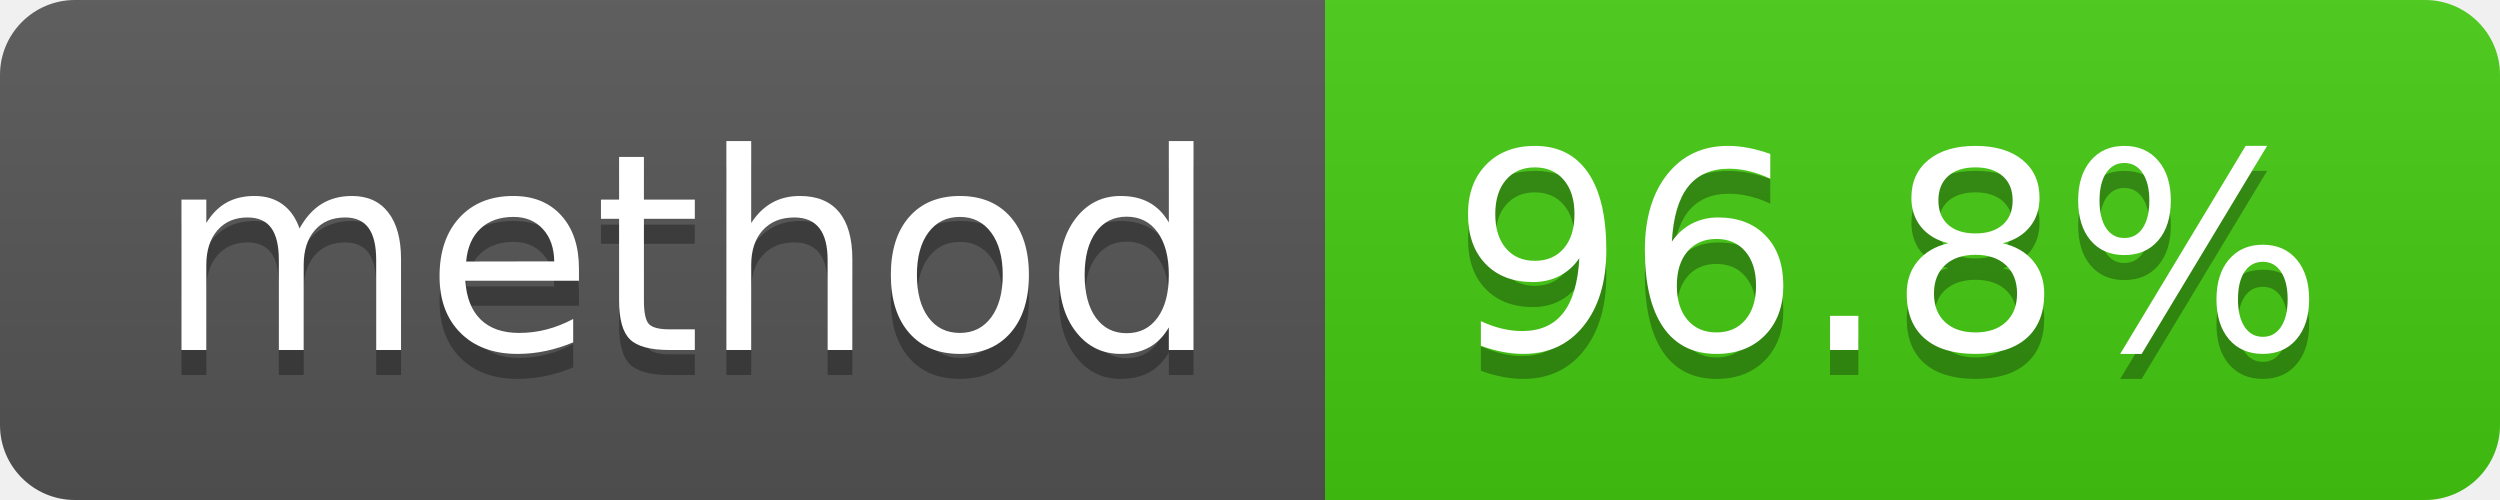
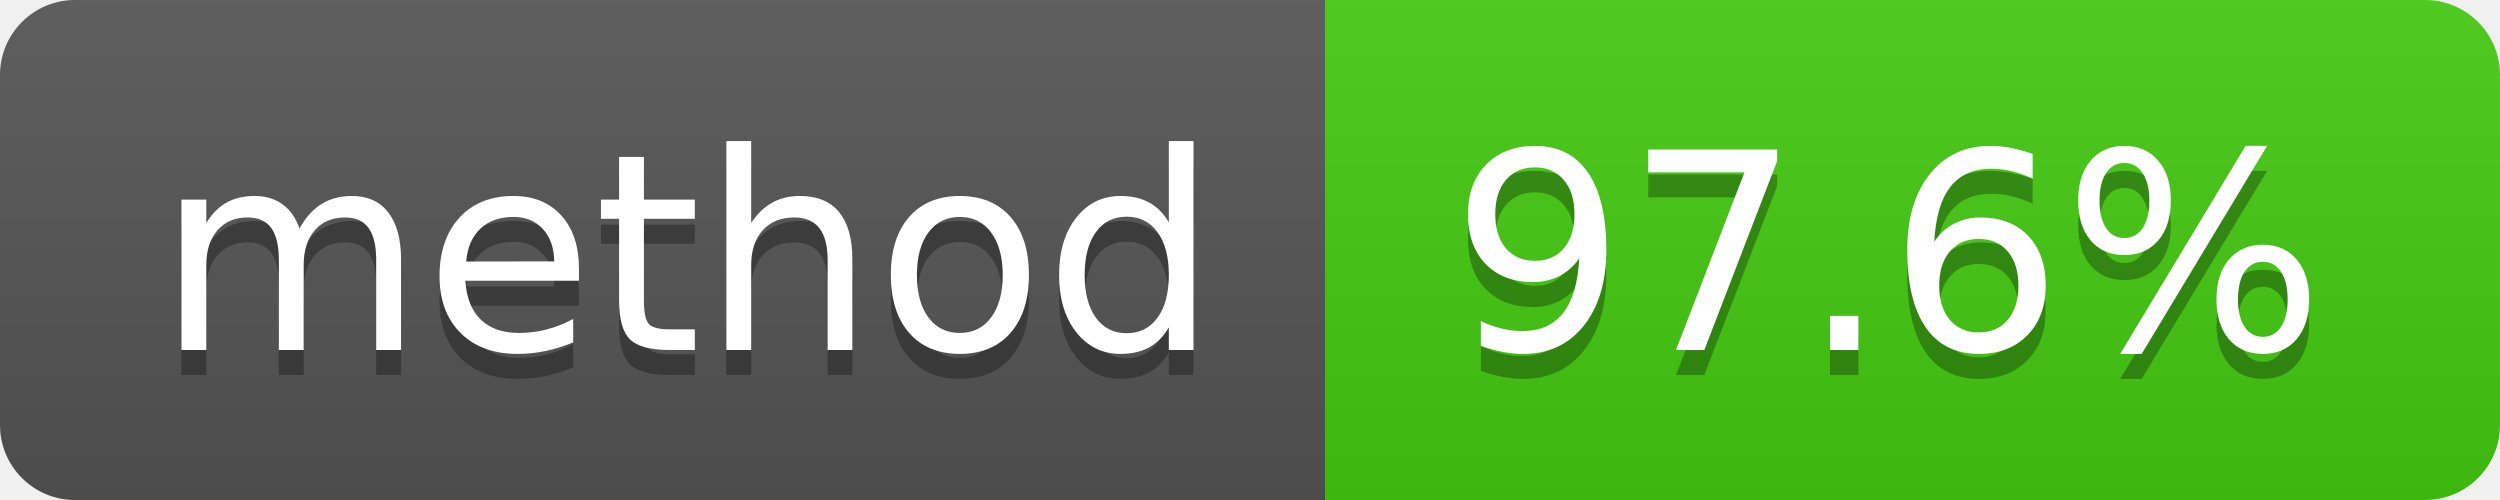
- <svg xmlns="http://www.w3.org/2000/svg" width="100" height="20" role="img" aria-label="method: 96.8%">
+ <svg xmlns="http://www.w3.org/2000/svg" width="100" height="20" role="img" aria-label="method: 97.6%">
  <linearGradient id="s" x2="0" y2="100%">
    <stop offset="0" stop-color="#bbb" stop-opacity=".1" />
    <stop offset="1" stop-opacity=".1" />
  </linearGradient>
  <clipPath id="r">
    <rect width="100" height="20" rx="3" fill="#fff" />
  </clipPath>
  <g clip-path="url(#r)">
    <rect width="53" height="20" fill="#555" />
    <rect x="53" width="47" height="20" fill="#4c1" />
    <rect width="100" height="20" fill="url(#s)" />
  </g>
  <g fill="#fff" text-anchor="middle" font-family="Verdana,Geneva,DejaVu Sans,sans-serif" text-rendering="geometricPrecision" font-size="110">
    <text aria-hidden="true" x="275" y="150" fill="#010101" fill-opacity=".3" transform="scale(.1)" textLength="430">method</text>
    <text x="275" y="140" transform="scale(.1)" fill="#fff" textLength="430">method</text>
-     <text aria-hidden="true" x="755" y="150" fill="#010101" fill-opacity=".3" transform="scale(.1)" textLength="370">96.8%</text>
-     <text x="755" y="140" transform="scale(.1)" fill="#fff" textLength="370">96.8%</text>
+     <text aria-hidden="true" x="755" y="150" fill="#010101" fill-opacity=".3" transform="scale(.1)" textLength="370">97.6%</text>
+     <text x="755" y="140" transform="scale(.1)" fill="#fff" textLength="370">97.6%</text>
  </g>
</svg>
